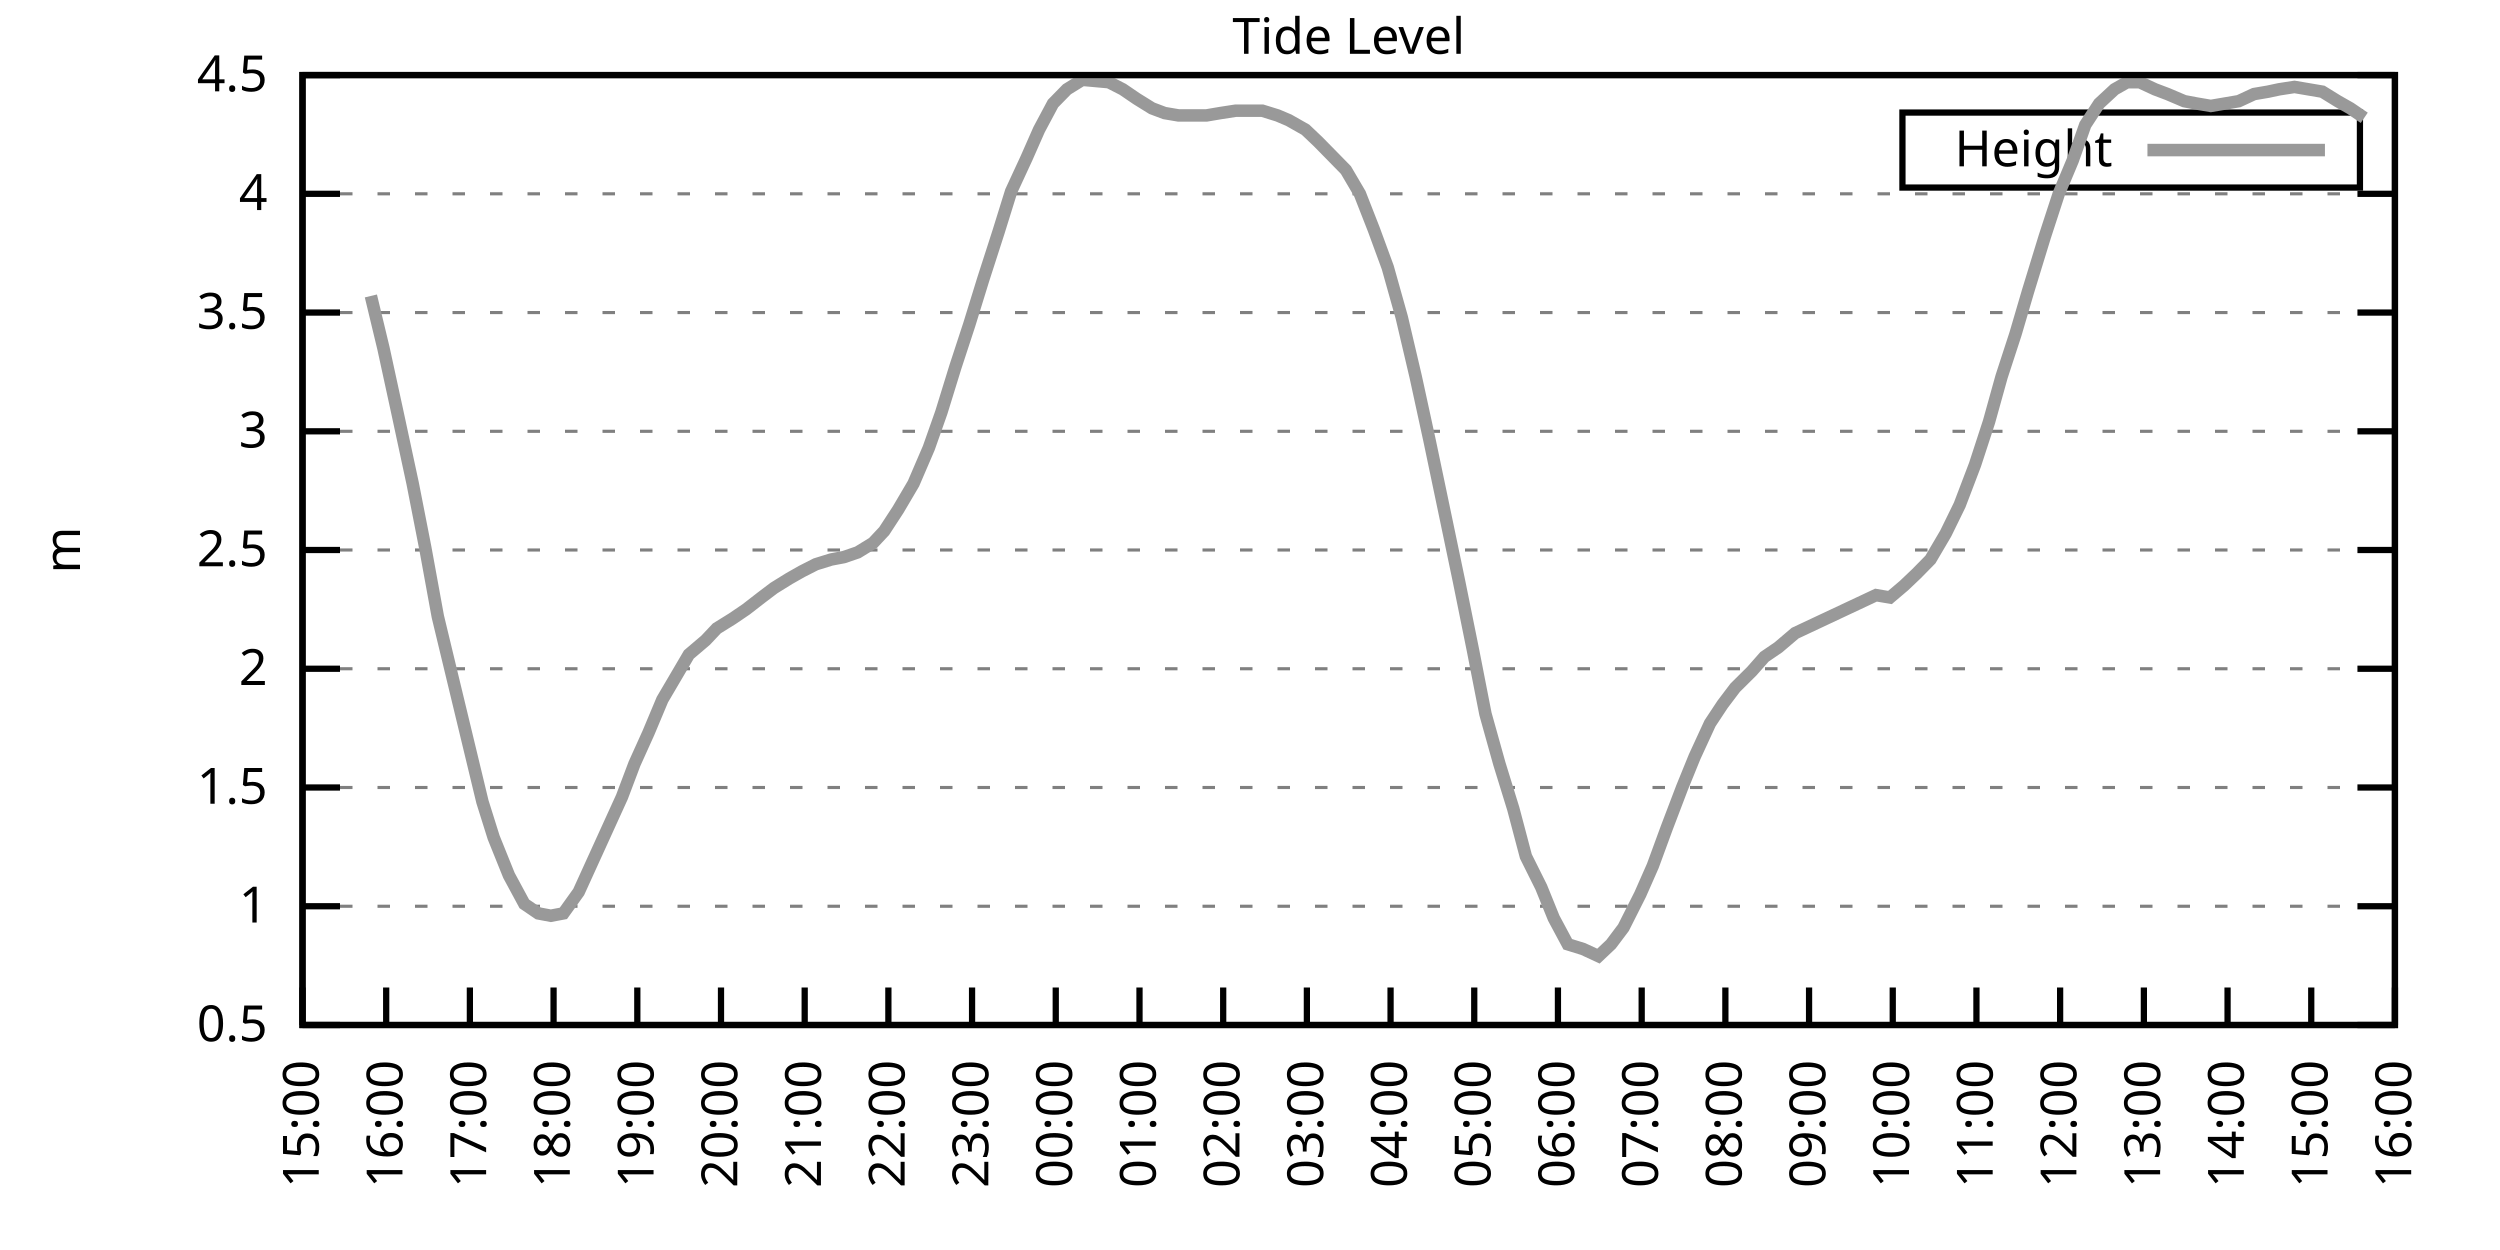
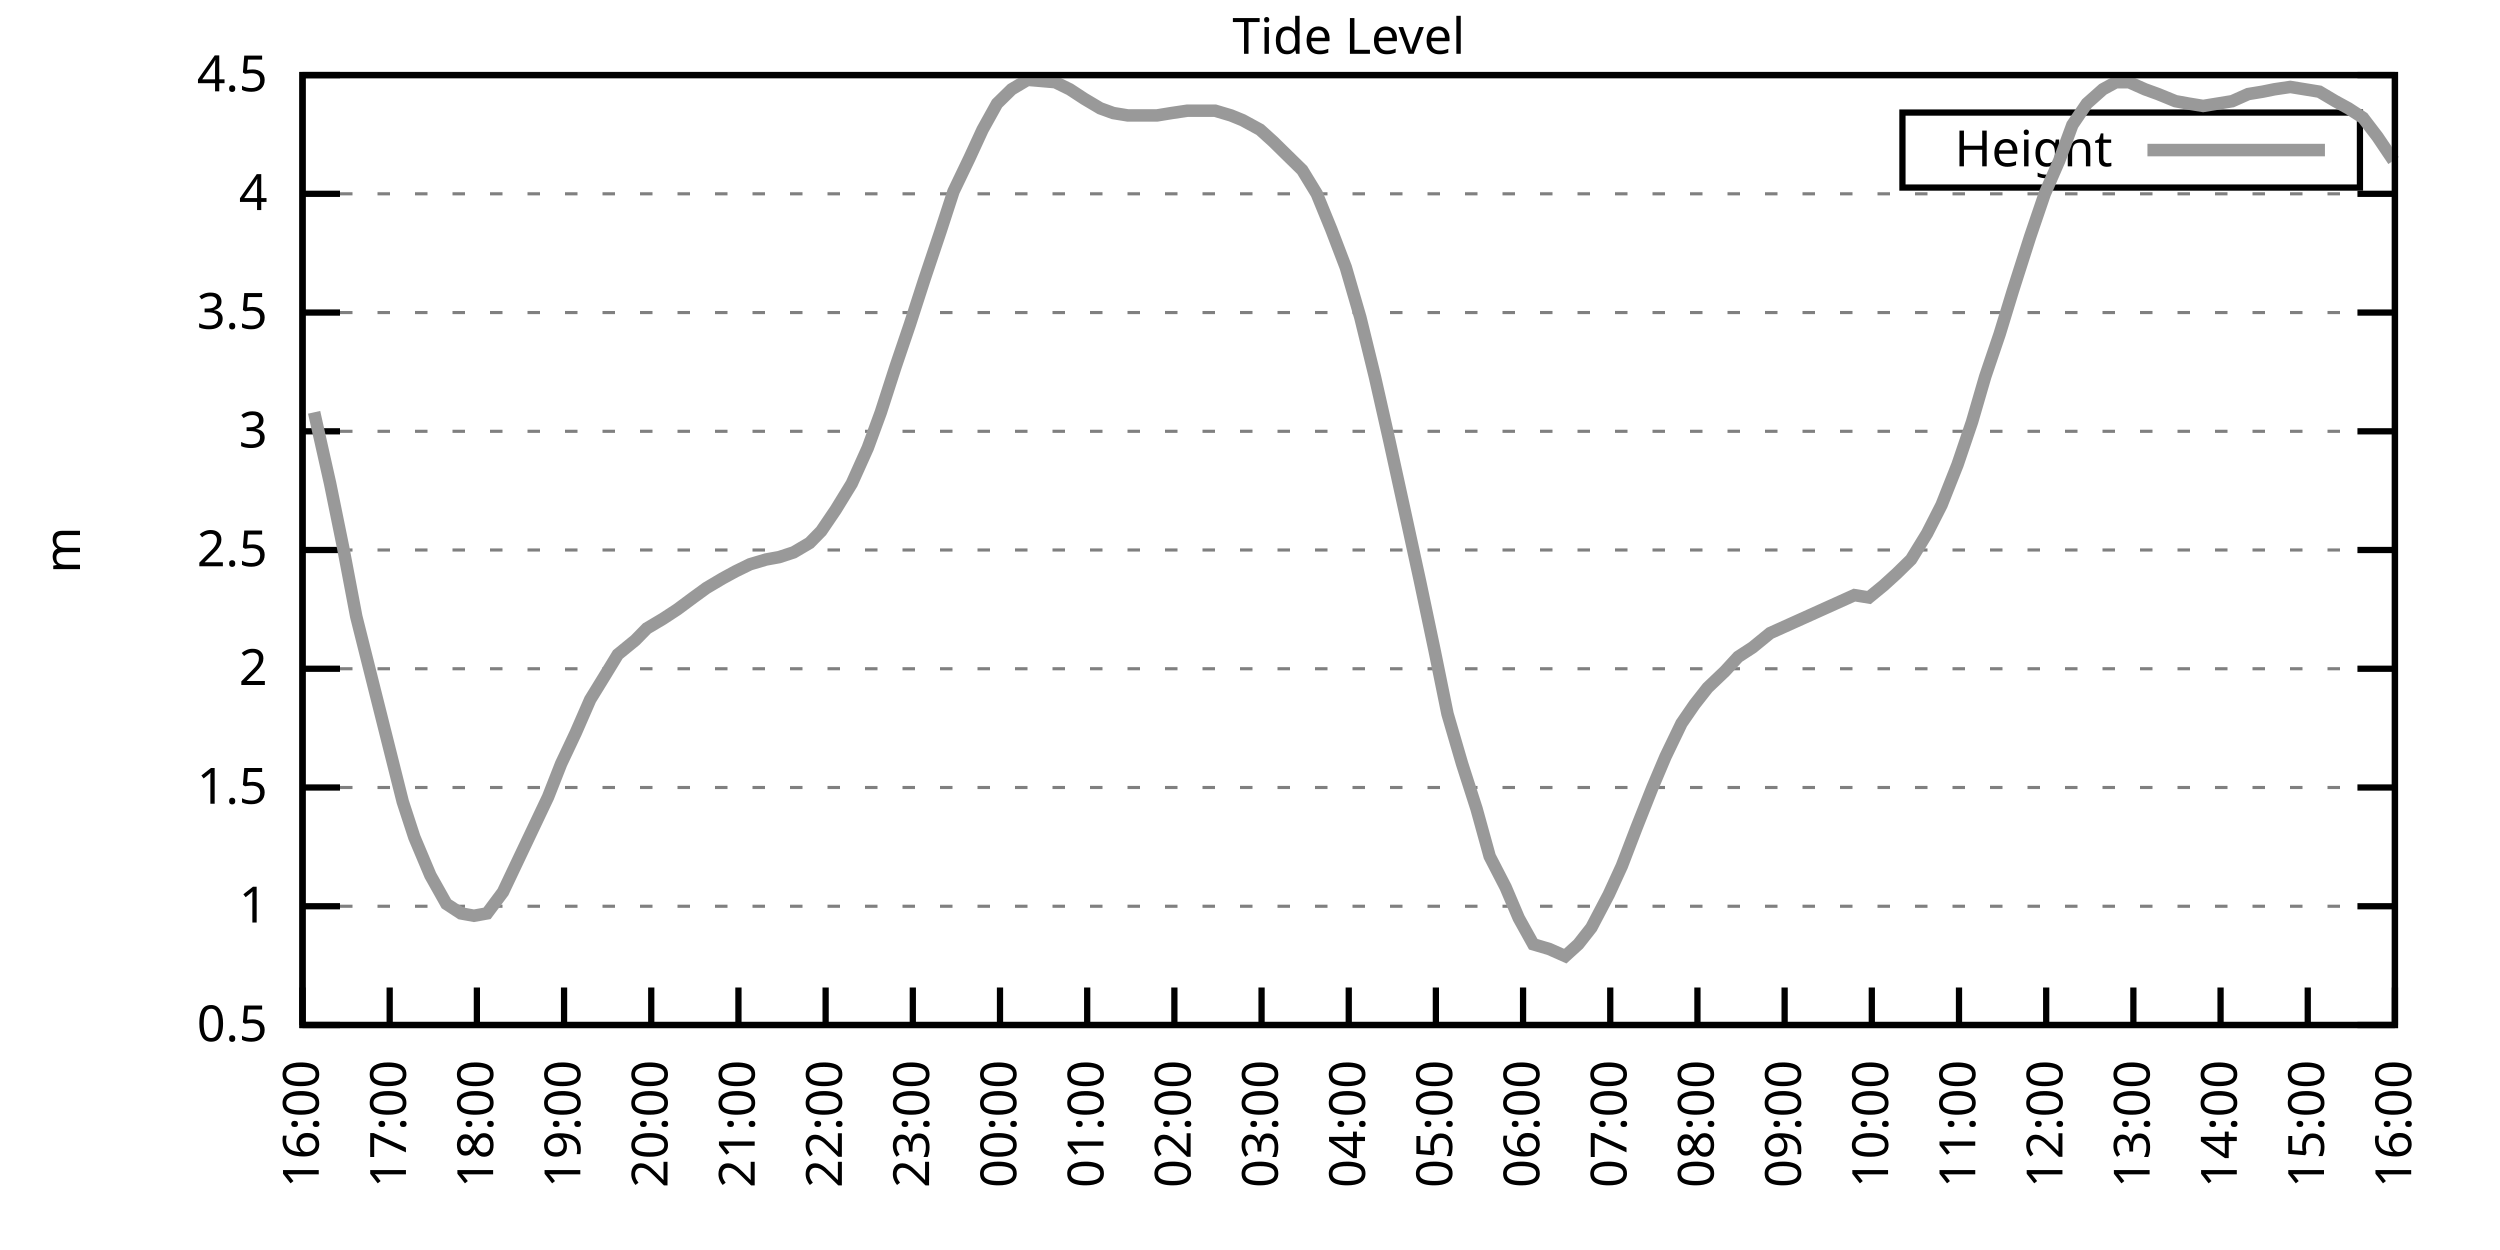
<svg xmlns="http://www.w3.org/2000/svg" xmlns:xlink="http://www.w3.org/1999/xlink" width="400" height="200" viewBox="0 0 400 200">
  <g id="gnuplot_canvas">
    <rect x="0" y="0" width="400" height="200" fill="none" />
    <defs>
      <circle id="gpDot" r="0.5" stroke-width="0.5" stroke="currentColor" />
      <path id="gpPt0" stroke-width="0.333" stroke="currentColor" d="M-1,0 h2 M0,-1 v2" />
      <path id="gpPt1" stroke-width="0.333" stroke="currentColor" d="M-1,-1 L1,1 M1,-1 L-1,1" />
      <path id="gpPt2" stroke-width="0.333" stroke="currentColor" d="M-1,0 L1,0 M0,-1 L0,1 M-1,-1 L1,1 M-1,1 L1,-1" />
      <rect id="gpPt3" stroke-width="0.333" stroke="currentColor" x="-1" y="-1" width="2" height="2" />
      <rect id="gpPt4" stroke-width="0.333" stroke="currentColor" fill="currentColor" x="-1" y="-1" width="2" height="2" />
      <circle id="gpPt5" stroke-width="0.333" stroke="currentColor" cx="0" cy="0" r="1" />
      <use xlink:href="#gpPt5" id="gpPt6" fill="currentColor" stroke="none" />
      <path id="gpPt7" stroke-width="0.333" stroke="currentColor" d="M0,-1.33 L-1.33,0.67 L1.33,0.67 z" />
      <use xlink:href="#gpPt7" id="gpPt8" fill="currentColor" stroke="none" />
      <use xlink:href="#gpPt7" id="gpPt9" stroke="currentColor" transform="rotate(180)" />
      <use xlink:href="#gpPt9" id="gpPt10" fill="currentColor" stroke="none" />
      <use xlink:href="#gpPt3" id="gpPt11" stroke="currentColor" transform="rotate(45)" />
      <use xlink:href="#gpPt11" id="gpPt12" fill="currentColor" stroke="none" />
      <path id="gpPt13" stroke-width="0.333" stroke="currentColor" d="M0,1.330 L1.265,0.411 L0.782,-1.067 L-0.782,-1.076 L-1.265,0.411 z" />
      <use xlink:href="#gpPt13" id="gpPt14" fill="currentColor" stroke="none" />
      <filter id="textbox" filterUnits="objectBoundingBox" x="0" y="0" height="1" width="1">
        <feFlood flood-color="white" flood-opacity="1" result="bgnd" />
        <feComposite in="SourceGraphic" in2="bgnd" operator="atop" />
      </filter>
      <filter id="greybox" filterUnits="objectBoundingBox" x="0" y="0" height="1" width="1">
        <feFlood flood-color="lightgrey" flood-opacity="1" result="grey" />
        <feComposite in="SourceGraphic" in2="grey" operator="atop" />
      </filter>
    </defs>
    <g fill="none" color="white" stroke="currentColor" stroke-width="1.00" stroke-linecap="butt" stroke-linejoin="miter">
</g>
    <g fill="none" color="black" stroke="currentColor" stroke-width="1.00" stroke-linecap="butt" stroke-linejoin="miter">
      <g stroke="none" shape-rendering="crispEdges">
        <polygon fill="rgb(255, 255, 255)" points="48.40,164.00 383.18,164.00 383.18,12.02 48.40,12.02 " />
      </g>
    </g>
    <g fill="none" color="black" stroke="currentColor" stroke-width="1.00" stroke-linecap="butt" stroke-linejoin="miter">
</g>
    <g fill="none" color="black" stroke="black" stroke-width="0.50" stroke-linecap="butt" stroke-linejoin="miter">
</g>
    <g fill="none" color="gray" stroke="currentColor" stroke-width="0.50" stroke-linecap="butt" stroke-linejoin="miter">
      <path stroke="gray" stroke-dasharray="2,4" class="gridline" d="M48.40,164.00 L383.19,164.00  " />
    </g>
    <g fill="none" color="gray" stroke="gray" stroke-width="1.00" stroke-linecap="butt" stroke-linejoin="miter">
</g>
    <g fill="none" color="black" stroke="currentColor" stroke-width="1.00" stroke-linecap="butt" stroke-linejoin="miter">
      <path stroke="black" d="M48.40,164.00 L54.40,164.00 M383.19,164.00 L377.19,164.00  " />
      <g transform="translate(42.80,166.60)" stroke="none" fill="black" font-family="Sans" font-size="8.00" text-anchor="end">
        <text>
          <tspan font-family="Sans"> 0.5</tspan>
        </text>
      </g>
    </g>
    <g fill="none" color="black" stroke="currentColor" stroke-width="1.00" stroke-linecap="butt" stroke-linejoin="miter">
</g>
    <g fill="none" color="black" stroke="black" stroke-width="0.50" stroke-linecap="butt" stroke-linejoin="miter">
</g>
    <g fill="none" color="gray" stroke="currentColor" stroke-width="0.50" stroke-linecap="butt" stroke-linejoin="miter">
      <path stroke="gray" stroke-dasharray="2,4" class="gridline" d="M48.40,145.00 L383.19,145.00  " />
    </g>
    <g fill="none" color="gray" stroke="gray" stroke-width="1.00" stroke-linecap="butt" stroke-linejoin="miter">
</g>
    <g fill="none" color="black" stroke="currentColor" stroke-width="1.00" stroke-linecap="butt" stroke-linejoin="miter">
      <path stroke="black" d="M48.40,145.00 L54.40,145.00 M383.19,145.00 L377.19,145.00  " />
      <g transform="translate(42.80,147.60)" stroke="none" fill="black" font-family="Sans" font-size="8.00" text-anchor="end">
        <text>
          <tspan font-family="Sans"> 1</tspan>
        </text>
      </g>
    </g>
    <g fill="none" color="black" stroke="currentColor" stroke-width="1.00" stroke-linecap="butt" stroke-linejoin="miter">
</g>
    <g fill="none" color="black" stroke="black" stroke-width="0.50" stroke-linecap="butt" stroke-linejoin="miter">
</g>
    <g fill="none" color="gray" stroke="currentColor" stroke-width="0.50" stroke-linecap="butt" stroke-linejoin="miter">
      <path stroke="gray" stroke-dasharray="2,4" class="gridline" d="M48.40,126.00 L383.19,126.00  " />
    </g>
    <g fill="none" color="gray" stroke="gray" stroke-width="1.00" stroke-linecap="butt" stroke-linejoin="miter">
</g>
    <g fill="none" color="black" stroke="currentColor" stroke-width="1.00" stroke-linecap="butt" stroke-linejoin="miter">
      <path stroke="black" d="M48.40,126.00 L54.40,126.00 M383.19,126.00 L377.19,126.00  " />
      <g transform="translate(42.80,128.60)" stroke="none" fill="black" font-family="Sans" font-size="8.00" text-anchor="end">
        <text>
          <tspan font-family="Sans"> 1.5</tspan>
        </text>
      </g>
    </g>
    <g fill="none" color="black" stroke="currentColor" stroke-width="1.00" stroke-linecap="butt" stroke-linejoin="miter">
</g>
    <g fill="none" color="black" stroke="black" stroke-width="0.50" stroke-linecap="butt" stroke-linejoin="miter">
</g>
    <g fill="none" color="gray" stroke="currentColor" stroke-width="0.50" stroke-linecap="butt" stroke-linejoin="miter">
      <path stroke="gray" stroke-dasharray="2,4" class="gridline" d="M48.40,107.00 L383.19,107.00  " />
    </g>
    <g fill="none" color="gray" stroke="gray" stroke-width="1.00" stroke-linecap="butt" stroke-linejoin="miter">
</g>
    <g fill="none" color="black" stroke="currentColor" stroke-width="1.00" stroke-linecap="butt" stroke-linejoin="miter">
      <path stroke="black" d="M48.40,107.00 L54.40,107.00 M383.19,107.00 L377.19,107.00  " />
      <g transform="translate(42.80,109.60)" stroke="none" fill="black" font-family="Sans" font-size="8.00" text-anchor="end">
        <text>
          <tspan font-family="Sans"> 2</tspan>
        </text>
      </g>
    </g>
    <g fill="none" color="black" stroke="currentColor" stroke-width="1.00" stroke-linecap="butt" stroke-linejoin="miter">
</g>
    <g fill="none" color="black" stroke="black" stroke-width="0.50" stroke-linecap="butt" stroke-linejoin="miter">
</g>
    <g fill="none" color="gray" stroke="currentColor" stroke-width="0.50" stroke-linecap="butt" stroke-linejoin="miter">
      <path stroke="gray" stroke-dasharray="2,4" class="gridline" d="M48.40,88.00 L383.19,88.00  " />
    </g>
    <g fill="none" color="gray" stroke="gray" stroke-width="1.00" stroke-linecap="butt" stroke-linejoin="miter">
</g>
    <g fill="none" color="black" stroke="currentColor" stroke-width="1.00" stroke-linecap="butt" stroke-linejoin="miter">
      <path stroke="black" d="M48.40,88.00 L54.40,88.00 M383.19,88.00 L377.19,88.00  " />
      <g transform="translate(42.80,90.60)" stroke="none" fill="black" font-family="Sans" font-size="8.00" text-anchor="end">
        <text>
          <tspan font-family="Sans"> 2.5</tspan>
        </text>
      </g>
    </g>
    <g fill="none" color="black" stroke="currentColor" stroke-width="1.00" stroke-linecap="butt" stroke-linejoin="miter">
</g>
    <g fill="none" color="black" stroke="black" stroke-width="0.50" stroke-linecap="butt" stroke-linejoin="miter">
</g>
    <g fill="none" color="gray" stroke="currentColor" stroke-width="0.50" stroke-linecap="butt" stroke-linejoin="miter">
      <path stroke="gray" stroke-dasharray="2,4" class="gridline" d="M48.40,69.01 L383.19,69.01  " />
    </g>
    <g fill="none" color="gray" stroke="gray" stroke-width="1.00" stroke-linecap="butt" stroke-linejoin="miter">
</g>
    <g fill="none" color="black" stroke="currentColor" stroke-width="1.00" stroke-linecap="butt" stroke-linejoin="miter">
      <path stroke="black" d="M48.40,69.01 L54.40,69.01 M383.19,69.01 L377.19,69.01  " />
      <g transform="translate(42.80,71.61)" stroke="none" fill="black" font-family="Sans" font-size="8.00" text-anchor="end">
        <text>
          <tspan font-family="Sans"> 3</tspan>
        </text>
      </g>
    </g>
    <g fill="none" color="black" stroke="currentColor" stroke-width="1.00" stroke-linecap="butt" stroke-linejoin="miter">
</g>
    <g fill="none" color="black" stroke="black" stroke-width="0.50" stroke-linecap="butt" stroke-linejoin="miter">
</g>
    <g fill="none" color="gray" stroke="currentColor" stroke-width="0.50" stroke-linecap="butt" stroke-linejoin="miter">
      <path stroke="gray" stroke-dasharray="2,4" class="gridline" d="M48.40,50.01 L383.19,50.01  " />
    </g>
    <g fill="none" color="gray" stroke="gray" stroke-width="1.00" stroke-linecap="butt" stroke-linejoin="miter">
</g>
    <g fill="none" color="black" stroke="currentColor" stroke-width="1.00" stroke-linecap="butt" stroke-linejoin="miter">
      <path stroke="black" d="M48.40,50.01 L54.40,50.01 M383.19,50.01 L377.19,50.01  " />
      <g transform="translate(42.80,52.61)" stroke="none" fill="black" font-family="Sans" font-size="8.00" text-anchor="end">
        <text>
          <tspan font-family="Sans"> 3.5</tspan>
        </text>
      </g>
    </g>
    <g fill="none" color="black" stroke="currentColor" stroke-width="1.00" stroke-linecap="butt" stroke-linejoin="miter">
</g>
    <g fill="none" color="black" stroke="black" stroke-width="0.50" stroke-linecap="butt" stroke-linejoin="miter">
</g>
    <g fill="none" color="gray" stroke="currentColor" stroke-width="0.50" stroke-linecap="butt" stroke-linejoin="miter">
      <path stroke="gray" stroke-dasharray="2,4" class="gridline" d="M48.40,31.01 L383.19,31.01  " />
    </g>
    <g fill="none" color="gray" stroke="gray" stroke-width="1.00" stroke-linecap="butt" stroke-linejoin="miter">
</g>
    <g fill="none" color="black" stroke="currentColor" stroke-width="1.00" stroke-linecap="butt" stroke-linejoin="miter">
      <path stroke="black" d="M48.40,31.01 L54.40,31.01 M383.19,31.01 L377.19,31.01  " />
      <g transform="translate(42.80,33.61)" stroke="none" fill="black" font-family="Sans" font-size="8.00" text-anchor="end">
        <text>
          <tspan font-family="Sans"> 4</tspan>
        </text>
      </g>
    </g>
    <g fill="none" color="black" stroke="currentColor" stroke-width="1.00" stroke-linecap="butt" stroke-linejoin="miter">
</g>
    <g fill="none" color="black" stroke="black" stroke-width="0.50" stroke-linecap="butt" stroke-linejoin="miter">
</g>
    <g fill="none" color="gray" stroke="currentColor" stroke-width="0.50" stroke-linecap="butt" stroke-linejoin="miter">
      <path stroke="gray" stroke-dasharray="2,4" class="gridline" d="M48.40,12.01 L383.19,12.01  " />
    </g>
    <g fill="none" color="gray" stroke="gray" stroke-width="1.00" stroke-linecap="butt" stroke-linejoin="miter">
</g>
    <g fill="none" color="black" stroke="currentColor" stroke-width="1.00" stroke-linecap="butt" stroke-linejoin="miter">
      <path stroke="black" d="M48.40,12.01 L54.40,12.01 M383.19,12.01 L377.19,12.01  " />
      <g transform="translate(42.80,14.61)" stroke="none" fill="black" font-family="Sans" font-size="8.00" text-anchor="end">
        <text>
          <tspan font-family="Sans"> 4.5</tspan>
        </text>
      </g>
    </g>
    <g fill="none" color="black" stroke="currentColor" stroke-width="1.00" stroke-linecap="butt" stroke-linejoin="miter">
      <path stroke="black" d="M48.40,164.00 L48.40,158.00  " />
      <g transform="translate(51.00,169.60) rotate(270.00)" stroke="none" fill="black" font-family="Sans" font-size="8.00" text-anchor="end">
        <text>
-           <tspan font-family="Sans">15:00</tspan>
-         </text>
-       </g>
-     </g>
-     <g fill="none" color="black" stroke="currentColor" stroke-width="1.00" stroke-linecap="butt" stroke-linejoin="miter">
-       <path stroke="black" d="M61.79,164.00 L61.79,158.00  " />
-       <g transform="translate(64.39,169.60) rotate(270.00)" stroke="none" fill="black" font-family="Sans" font-size="8.00" text-anchor="end">
-         <text>
          <tspan font-family="Sans">16:00</tspan>
        </text>
      </g>
    </g>
    <g fill="none" color="black" stroke="currentColor" stroke-width="1.00" stroke-linecap="butt" stroke-linejoin="miter">
-       <path stroke="black" d="M75.18,164.00 L75.18,158.00  " />
-       <g transform="translate(77.78,169.60) rotate(270.00)" stroke="none" fill="black" font-family="Sans" font-size="8.00" text-anchor="end">
+       <path stroke="black" d="M62.35,164.00 L62.35,158.00  " />
+       <g transform="translate(64.95,169.60) rotate(270.00)" stroke="none" fill="black" font-family="Sans" font-size="8.00" text-anchor="end">
        <text>
          <tspan font-family="Sans">17:00</tspan>
        </text>
      </g>
    </g>
    <g fill="none" color="black" stroke="currentColor" stroke-width="1.00" stroke-linecap="butt" stroke-linejoin="miter">
-       <path stroke="black" d="M88.57,164.00 L88.57,158.00  " />
-       <g transform="translate(91.17,169.60) rotate(270.00)" stroke="none" fill="black" font-family="Sans" font-size="8.00" text-anchor="end">
+       <path stroke="black" d="M76.30,164.00 L76.30,158.00  " />
+       <g transform="translate(78.90,169.60) rotate(270.00)" stroke="none" fill="black" font-family="Sans" font-size="8.00" text-anchor="end">
        <text>
          <tspan font-family="Sans">18:00</tspan>
        </text>
      </g>
    </g>
    <g fill="none" color="black" stroke="currentColor" stroke-width="1.00" stroke-linecap="butt" stroke-linejoin="miter">
-       <path stroke="black" d="M101.97,164.00 L101.97,158.00  " />
-       <g transform="translate(104.57,169.60) rotate(270.00)" stroke="none" fill="black" font-family="Sans" font-size="8.00" text-anchor="end">
+       <path stroke="black" d="M90.25,164.00 L90.25,158.00  " />
+       <g transform="translate(92.85,169.60) rotate(270.00)" stroke="none" fill="black" font-family="Sans" font-size="8.00" text-anchor="end">
        <text>
          <tspan font-family="Sans">19:00</tspan>
        </text>
      </g>
    </g>
    <g fill="none" color="black" stroke="currentColor" stroke-width="1.00" stroke-linecap="butt" stroke-linejoin="miter">
-       <path stroke="black" d="M115.36,164.00 L115.36,158.00  " />
-       <g transform="translate(117.96,169.60) rotate(270.00)" stroke="none" fill="black" font-family="Sans" font-size="8.00" text-anchor="end">
+       <path stroke="black" d="M104.20,164.00 L104.20,158.00  " />
+       <g transform="translate(106.80,169.60) rotate(270.00)" stroke="none" fill="black" font-family="Sans" font-size="8.00" text-anchor="end">
        <text>
          <tspan font-family="Sans">20:00</tspan>
        </text>
      </g>
    </g>
    <g fill="none" color="black" stroke="currentColor" stroke-width="1.00" stroke-linecap="butt" stroke-linejoin="miter">
-       <path stroke="black" d="M128.75,164.00 L128.75,158.00  " />
-       <g transform="translate(131.35,169.60) rotate(270.00)" stroke="none" fill="black" font-family="Sans" font-size="8.00" text-anchor="end">
+       <path stroke="black" d="M118.15,164.00 L118.15,158.00  " />
+       <g transform="translate(120.75,169.60) rotate(270.00)" stroke="none" fill="black" font-family="Sans" font-size="8.00" text-anchor="end">
        <text>
          <tspan font-family="Sans">21:00</tspan>
        </text>
      </g>
    </g>
    <g fill="none" color="black" stroke="currentColor" stroke-width="1.00" stroke-linecap="butt" stroke-linejoin="miter">
-       <path stroke="black" d="M142.14,164.00 L142.14,158.00  " />
-       <g transform="translate(144.74,169.60) rotate(270.00)" stroke="none" fill="black" font-family="Sans" font-size="8.00" text-anchor="end">
+       <path stroke="black" d="M132.10,164.00 L132.10,158.00  " />
+       <g transform="translate(134.70,169.60) rotate(270.00)" stroke="none" fill="black" font-family="Sans" font-size="8.00" text-anchor="end">
        <text>
          <tspan font-family="Sans">22:00</tspan>
        </text>
      </g>
    </g>
    <g fill="none" color="black" stroke="currentColor" stroke-width="1.00" stroke-linecap="butt" stroke-linejoin="miter">
-       <path stroke="black" d="M155.53,164.00 L155.53,158.00  " />
-       <g transform="translate(158.13,169.60) rotate(270.00)" stroke="none" fill="black" font-family="Sans" font-size="8.00" text-anchor="end">
+       <path stroke="black" d="M146.05,164.00 L146.05,158.00  " />
+       <g transform="translate(148.65,169.60) rotate(270.00)" stroke="none" fill="black" font-family="Sans" font-size="8.00" text-anchor="end">
        <text>
          <tspan font-family="Sans">23:00</tspan>
        </text>
      </g>
    </g>
    <g fill="none" color="black" stroke="currentColor" stroke-width="1.00" stroke-linecap="butt" stroke-linejoin="miter">
-       <path stroke="black" d="M168.92,164.00 L168.92,158.00  " />
-       <g transform="translate(171.52,169.60) rotate(270.00)" stroke="none" fill="black" font-family="Sans" font-size="8.00" text-anchor="end">
+       <path stroke="black" d="M160.00,164.00 L160.00,158.00  " />
+       <g transform="translate(162.60,169.60) rotate(270.00)" stroke="none" fill="black" font-family="Sans" font-size="8.00" text-anchor="end">
        <text>
          <tspan font-family="Sans">00:00</tspan>
        </text>
      </g>
    </g>
    <g fill="none" color="black" stroke="currentColor" stroke-width="1.00" stroke-linecap="butt" stroke-linejoin="miter">
-       <path stroke="black" d="M182.32,164.00 L182.32,158.00  " />
-       <g transform="translate(184.92,169.60) rotate(270.00)" stroke="none" fill="black" font-family="Sans" font-size="8.00" text-anchor="end">
+       <path stroke="black" d="M173.95,164.00 L173.95,158.00  " />
+       <g transform="translate(176.55,169.60) rotate(270.00)" stroke="none" fill="black" font-family="Sans" font-size="8.00" text-anchor="end">
        <text>
          <tspan font-family="Sans">01:00</tspan>
        </text>
      </g>
    </g>
    <g fill="none" color="black" stroke="currentColor" stroke-width="1.00" stroke-linecap="butt" stroke-linejoin="miter">
-       <path stroke="black" d="M195.71,164.00 L195.71,158.00  " />
-       <g transform="translate(198.31,169.60) rotate(270.00)" stroke="none" fill="black" font-family="Sans" font-size="8.00" text-anchor="end">
+       <path stroke="black" d="M187.90,164.00 L187.90,158.00  " />
+       <g transform="translate(190.50,169.60) rotate(270.00)" stroke="none" fill="black" font-family="Sans" font-size="8.00" text-anchor="end">
        <text>
          <tspan font-family="Sans">02:00</tspan>
        </text>
      </g>
    </g>
    <g fill="none" color="black" stroke="currentColor" stroke-width="1.00" stroke-linecap="butt" stroke-linejoin="miter">
-       <path stroke="black" d="M209.10,164.00 L209.10,158.00  " />
-       <g transform="translate(211.70,169.60) rotate(270.00)" stroke="none" fill="black" font-family="Sans" font-size="8.00" text-anchor="end">
+       <path stroke="black" d="M201.85,164.00 L201.85,158.00  " />
+       <g transform="translate(204.45,169.60) rotate(270.00)" stroke="none" fill="black" font-family="Sans" font-size="8.00" text-anchor="end">
        <text>
          <tspan font-family="Sans">03:00</tspan>
        </text>
      </g>
    </g>
    <g fill="none" color="black" stroke="currentColor" stroke-width="1.00" stroke-linecap="butt" stroke-linejoin="miter">
-       <path stroke="black" d="M222.49,164.00 L222.49,158.00  " />
-       <g transform="translate(225.09,169.60) rotate(270.00)" stroke="none" fill="black" font-family="Sans" font-size="8.00" text-anchor="end">
+       <path stroke="black" d="M215.80,164.00 L215.80,158.00  " />
+       <g transform="translate(218.40,169.60) rotate(270.00)" stroke="none" fill="black" font-family="Sans" font-size="8.00" text-anchor="end">
        <text>
          <tspan font-family="Sans">04:00</tspan>
        </text>
      </g>
    </g>
    <g fill="none" color="black" stroke="currentColor" stroke-width="1.00" stroke-linecap="butt" stroke-linejoin="miter">
-       <path stroke="black" d="M235.88,164.00 L235.88,158.00  " />
-       <g transform="translate(238.48,169.60) rotate(270.00)" stroke="none" fill="black" font-family="Sans" font-size="8.00" text-anchor="end">
+       <path stroke="black" d="M229.74,164.00 L229.74,158.00  " />
+       <g transform="translate(232.34,169.60) rotate(270.00)" stroke="none" fill="black" font-family="Sans" font-size="8.00" text-anchor="end">
        <text>
          <tspan font-family="Sans">05:00</tspan>
        </text>
      </g>
    </g>
    <g fill="none" color="black" stroke="currentColor" stroke-width="1.00" stroke-linecap="butt" stroke-linejoin="miter">
-       <path stroke="black" d="M249.27,164.00 L249.27,158.00  " />
-       <g transform="translate(251.87,169.60) rotate(270.00)" stroke="none" fill="black" font-family="Sans" font-size="8.00" text-anchor="end">
+       <path stroke="black" d="M243.69,164.00 L243.69,158.00  " />
+       <g transform="translate(246.29,169.60) rotate(270.00)" stroke="none" fill="black" font-family="Sans" font-size="8.00" text-anchor="end">
        <text>
          <tspan font-family="Sans">06:00</tspan>
        </text>
      </g>
    </g>
    <g fill="none" color="black" stroke="currentColor" stroke-width="1.00" stroke-linecap="butt" stroke-linejoin="miter">
-       <path stroke="black" d="M262.67,164.00 L262.67,158.00  " />
-       <g transform="translate(265.27,169.60) rotate(270.00)" stroke="none" fill="black" font-family="Sans" font-size="8.00" text-anchor="end">
+       <path stroke="black" d="M257.64,164.00 L257.64,158.00  " />
+       <g transform="translate(260.24,169.60) rotate(270.00)" stroke="none" fill="black" font-family="Sans" font-size="8.00" text-anchor="end">
        <text>
          <tspan font-family="Sans">07:00</tspan>
        </text>
      </g>
    </g>
    <g fill="none" color="black" stroke="currentColor" stroke-width="1.00" stroke-linecap="butt" stroke-linejoin="miter">
-       <path stroke="black" d="M276.06,164.00 L276.06,158.00  " />
-       <g transform="translate(278.66,169.60) rotate(270.00)" stroke="none" fill="black" font-family="Sans" font-size="8.00" text-anchor="end">
+       <path stroke="black" d="M271.59,164.00 L271.59,158.00  " />
+       <g transform="translate(274.19,169.60) rotate(270.00)" stroke="none" fill="black" font-family="Sans" font-size="8.00" text-anchor="end">
        <text>
          <tspan font-family="Sans">08:00</tspan>
        </text>
      </g>
    </g>
    <g fill="none" color="black" stroke="currentColor" stroke-width="1.00" stroke-linecap="butt" stroke-linejoin="miter">
-       <path stroke="black" d="M289.45,164.00 L289.45,158.00  " />
-       <g transform="translate(292.05,169.60) rotate(270.00)" stroke="none" fill="black" font-family="Sans" font-size="8.00" text-anchor="end">
+       <path stroke="black" d="M285.54,164.00 L285.54,158.00  " />
+       <g transform="translate(288.14,169.60) rotate(270.00)" stroke="none" fill="black" font-family="Sans" font-size="8.00" text-anchor="end">
        <text>
          <tspan font-family="Sans">09:00</tspan>
        </text>
      </g>
    </g>
    <g fill="none" color="black" stroke="currentColor" stroke-width="1.00" stroke-linecap="butt" stroke-linejoin="miter">
-       <path stroke="black" d="M302.84,164.00 L302.84,158.00  " />
-       <g transform="translate(305.44,169.60) rotate(270.00)" stroke="none" fill="black" font-family="Sans" font-size="8.00" text-anchor="end">
+       <path stroke="black" d="M299.49,164.00 L299.49,158.00  " />
+       <g transform="translate(302.09,169.60) rotate(270.00)" stroke="none" fill="black" font-family="Sans" font-size="8.00" text-anchor="end">
        <text>
          <tspan font-family="Sans">10:00</tspan>
        </text>
      </g>
    </g>
    <g fill="none" color="black" stroke="currentColor" stroke-width="1.00" stroke-linecap="butt" stroke-linejoin="miter">
-       <path stroke="black" d="M316.23,164.00 L316.23,158.00  " />
-       <g transform="translate(318.83,169.60) rotate(270.00)" stroke="none" fill="black" font-family="Sans" font-size="8.00" text-anchor="end">
+       <path stroke="black" d="M313.44,164.00 L313.44,158.00  " />
+       <g transform="translate(316.04,169.60) rotate(270.00)" stroke="none" fill="black" font-family="Sans" font-size="8.00" text-anchor="end">
        <text>
          <tspan font-family="Sans">11:00</tspan>
        </text>
      </g>
    </g>
    <g fill="none" color="black" stroke="currentColor" stroke-width="1.00" stroke-linecap="butt" stroke-linejoin="miter">
-       <path stroke="black" d="M329.62,164.00 L329.62,158.00  " />
-       <g transform="translate(332.22,169.60) rotate(270.00)" stroke="none" fill="black" font-family="Sans" font-size="8.00" text-anchor="end">
+       <path stroke="black" d="M327.39,164.00 L327.39,158.00  " />
+       <g transform="translate(329.99,169.60) rotate(270.00)" stroke="none" fill="black" font-family="Sans" font-size="8.00" text-anchor="end">
        <text>
          <tspan font-family="Sans">12:00</tspan>
        </text>
      </g>
    </g>
    <g fill="none" color="black" stroke="currentColor" stroke-width="1.00" stroke-linecap="butt" stroke-linejoin="miter">
-       <path stroke="black" d="M343.02,164.00 L343.02,158.00  " />
-       <g transform="translate(345.62,169.60) rotate(270.00)" stroke="none" fill="black" font-family="Sans" font-size="8.00" text-anchor="end">
+       <path stroke="black" d="M341.34,164.00 L341.34,158.00  " />
+       <g transform="translate(343.94,169.60) rotate(270.00)" stroke="none" fill="black" font-family="Sans" font-size="8.00" text-anchor="end">
        <text>
          <tspan font-family="Sans">13:00</tspan>
        </text>
      </g>
    </g>
    <g fill="none" color="black" stroke="currentColor" stroke-width="1.00" stroke-linecap="butt" stroke-linejoin="miter">
-       <path stroke="black" d="M356.41,164.00 L356.41,158.00  " />
-       <g transform="translate(359.01,169.60) rotate(270.00)" stroke="none" fill="black" font-family="Sans" font-size="8.00" text-anchor="end">
+       <path stroke="black" d="M355.29,164.00 L355.29,158.00  " />
+       <g transform="translate(357.89,169.60) rotate(270.00)" stroke="none" fill="black" font-family="Sans" font-size="8.00" text-anchor="end">
        <text>
          <tspan font-family="Sans">14:00</tspan>
        </text>
      </g>
    </g>
    <g fill="none" color="black" stroke="currentColor" stroke-width="1.00" stroke-linecap="butt" stroke-linejoin="miter">
-       <path stroke="black" d="M369.80,164.00 L369.80,158.00  " />
-       <g transform="translate(372.40,169.60) rotate(270.00)" stroke="none" fill="black" font-family="Sans" font-size="8.00" text-anchor="end">
+       <path stroke="black" d="M369.24,164.00 L369.24,158.00  " />
+       <g transform="translate(371.84,169.60) rotate(270.00)" stroke="none" fill="black" font-family="Sans" font-size="8.00" text-anchor="end">
        <text>
          <tspan font-family="Sans">15:00</tspan>
        </text>
      </g>
    </g>
    <g fill="none" color="black" stroke="currentColor" stroke-width="1.00" stroke-linecap="butt" stroke-linejoin="miter">
      <path stroke="black" d="M383.19,164.00 L383.19,158.00  " />
      <g transform="translate(385.79,169.60) rotate(270.00)" stroke="none" fill="black" font-family="Sans" font-size="8.00" text-anchor="end">
        <text>
          <tspan font-family="Sans">16:00</tspan>
        </text>
      </g>
    </g>
    <g fill="none" color="black" stroke="currentColor" stroke-width="1.00" stroke-linecap="butt" stroke-linejoin="miter">
</g>
    <g fill="none" color="black" stroke="currentColor" stroke-width="1.00" stroke-linecap="butt" stroke-linejoin="miter">
      <path stroke="black" d="M48.40,12.01 L48.40,164.00 L383.19,164.00 L383.19,12.01 L48.40,12.01 Z  " />
    </g>
    <g fill="none" color="black" stroke="currentColor" stroke-width="1.00" stroke-linecap="butt" stroke-linejoin="miter">
</g>
    <g fill="none" color="black" stroke="currentColor" stroke-width="1.00" stroke-linecap="butt" stroke-linejoin="miter">
      <path stroke="black" d="M304.39,30.01 L304.39,18.01 L377.59,18.01 L377.59,30.01 L304.39,30.01 Z  " />
    </g>
    <g id="Tide_level_plot_1">
      <g fill="none" color="white" stroke="black" stroke-width="2.00" stroke-linecap="butt" stroke-linejoin="miter">
</g>
      <g fill="none" color="black" stroke="currentColor" stroke-width="2.00" stroke-linecap="butt" stroke-linejoin="miter">
        <g transform="translate(337.99,26.61)" stroke="none" fill="black" font-family="Sans" font-size="8.00" text-anchor="end">
          <text>
            <tspan font-family="Sans">Height</tspan>
          </text>
        </g>
      </g>
      <g fill="none" color="black" stroke="currentColor" stroke-width="2.00" stroke-linecap="butt" stroke-linejoin="miter">
-         <path stroke="rgb(153, 153, 153)" d="M343.59,24.01 L371.99,24.01 M59.34,47.35 L61.35,55.71 L63.58,65.97 L66.03,77.37 L68.04,87.63 L70.05,98.64   L77.19,128.28 L78.98,133.98 L81.43,140.06 L83.89,144.62 L86.12,146.14 L88.13,146.52 L90.14,146.14 L92.59,142.72   L99.51,127.52 L101.52,122.20 L103.75,117.26 L105.98,111.94 L107.99,108.52 L110.22,104.72 L112.90,102.44 L114.69,100.54   L117.14,99.02 L119.38,97.50 L121.83,95.60 L123.84,94.08 L126.29,92.56 L128.30,91.42 L130.54,90.28 L132.99,89.52   L135.00,89.14 L137.23,88.38 L139.69,86.87 L141.47,84.97 L143.70,81.55 L146.16,77.37 L148.61,71.67 L150.62,65.97   L152.85,58.75 L155.09,51.91 L157.32,44.69 L159.77,37.09 L161.78,30.63 L164.24,25.31 L166.25,20.75 L168.48,16.57   L170.71,14.29 L173.17,12.77 L177.41,13.15 L179.64,14.29 L181.87,15.81 L184.32,17.33 L186.33,18.09 L188.57,18.47   L190.80,18.47 L193.03,18.47 L195.26,18.09 L197.72,17.71 L199.95,17.71 L201.96,17.71 L204.41,18.47 L206.20,19.23   L208.88,20.75 L210.88,22.65 L213.12,24.93 L215.35,27.21 L217.58,31.01 L219.81,36.71 L222.04,42.79 L224.28,50.77   L226.51,60.27 L228.74,70.53 L230.97,81.17 L233.43,92.94 L235.66,103.96 L237.67,114.22 L239.90,122.20 L242.13,129.42   L244.14,137.02 L246.60,141.96 L248.60,146.90 L250.84,151.08 L253.29,151.84 L255.75,152.98 L257.76,151.08 L259.76,148.42   L262.44,143.10 L264.45,138.54 L266.68,132.46 L269.14,126.00 L271.15,121.06 L273.60,115.74 L275.61,112.70 L277.62,110.04   L280.30,107.38 L282.31,105.10 L284.54,103.58 L287.22,101.30 L300.16,95.22 L302.39,95.60 L304.63,93.70 L306.63,91.80   L308.87,89.52 L311.32,85.35 L313.55,80.79 L316.01,74.33 L318.24,67.49 L320.25,60.27 L322.48,53.43 L324.49,46.59   L327.17,37.85 L329.40,31.01 L331.63,25.69 L333.64,19.99 L335.87,16.57 L338.33,14.29 L340.34,13.15 L342.35,13.15   L344.80,14.29 L346.81,15.05 L349.49,16.19 L351.50,16.57 L353.73,16.95 L355.96,16.57 L358.19,16.19 L360.65,15.05   L362.88,14.67 L364.66,14.29 L367.12,13.91 L369.35,14.29 L371.58,14.67 L374.04,16.19 L376.05,17.33 L378.28,18.85    " />
+         <path stroke="rgb(153, 153, 153)" d="M343.59,24.01 L371.99,24.01 M50.26,65.97 L52.82,77.37 L54.91,87.63 L57.00,98.64 L64.44,128.28 L66.30,133.98   L68.86,140.06 L71.42,144.62 L73.74,146.14 L75.83,146.52 L77.93,146.14 L80.48,142.72 L87.69,127.52 L89.78,122.20   L92.11,117.26 L94.43,111.94 L96.53,108.52 L98.85,104.72 L101.64,102.44 L103.50,100.54 L106.06,99.02 L108.38,97.50   L110.94,95.60 L113.03,94.08 L115.59,92.56 L117.68,91.42 L120.01,90.28 L122.57,89.52 L124.66,89.14 L126.98,88.38   L129.54,86.87 L131.40,84.97 L133.72,81.55 L136.28,77.37 L138.84,71.67 L140.93,65.97 L143.26,58.75 L145.58,51.91   L147.91,44.69 L150.46,37.09 L152.56,30.63 L155.11,25.31 L157.21,20.75 L159.53,16.57 L161.86,14.29 L164.41,12.77   L168.83,13.15 L171.16,14.29 L173.48,15.81 L176.04,17.33 L178.13,18.09 L180.46,18.47 L182.78,18.47 L185.11,18.47   L187.43,18.09 L189.99,17.71 L192.31,17.71 L194.41,17.71 L196.96,18.47 L198.82,19.23 L201.61,20.75 L203.71,22.65   L206.03,24.93 L208.36,27.21 L210.68,31.01 L213.01,36.71 L215.33,42.79 L217.65,50.77 L219.98,60.27 L222.30,70.53   L224.63,81.17 L227.19,92.94 L229.51,103.96 L231.60,114.22 L233.93,122.20 L236.25,129.42 L238.35,137.02 L240.90,141.96   L243.00,146.90 L245.32,151.08 L247.88,151.84 L250.44,152.98 L252.53,151.08 L254.62,148.42 L257.41,143.10 L259.50,138.54   L261.83,132.46 L264.39,126.00 L266.48,121.06 L269.04,115.74 L271.13,112.70 L273.22,110.04 L276.01,107.38 L278.10,105.10   L280.43,103.58 L283.22,101.30 L296.70,95.22 L299.03,95.60 L301.35,93.70 L303.44,91.80 L305.77,89.52 L308.33,85.35   L310.65,80.79 L313.21,74.33 L315.53,67.49 L317.63,60.27 L319.95,53.43 L322.04,46.59 L324.83,37.85 L327.16,31.01   L329.48,25.69 L331.58,19.99 L333.90,16.57 L336.46,14.29 L338.55,13.15 L340.64,13.15 L343.20,14.29 L345.29,15.05   L348.08,16.19 L350.18,16.57 L352.50,16.95 L354.83,16.57 L357.15,16.19 L359.71,15.05 L362.03,14.67 L363.89,14.29   L366.45,13.91 L368.78,14.29 L371.10,14.67 L373.66,16.19 L375.75,17.33 L378.08,18.85 L380.40,21.89 L382.96,25.69    " />
      </g>
    </g>
    <g fill="none" color="black" stroke="currentColor" stroke-width="2.00" stroke-linecap="butt" stroke-linejoin="miter">
</g>
    <g fill="none" color="black" stroke="black" stroke-width="1.00" stroke-linecap="butt" stroke-linejoin="miter">
</g>
    <g fill="none" color="black" stroke="currentColor" stroke-width="1.00" stroke-linecap="butt" stroke-linejoin="miter">
      <path stroke="black" d="M48.40,12.01 L48.40,164.00 L383.19,164.00 L383.19,12.01 L48.40,12.01 Z  " />
      <g transform="translate(12.80,88.01) rotate(270.00)" stroke="none" fill="black" font-family="Sans" font-size="8.00" text-anchor="middle">
        <text>
          <tspan font-family="Sans">m</tspan>
        </text>
      </g>
    </g>
    <g fill="none" color="black" stroke="currentColor" stroke-width="1.00" stroke-linecap="butt" stroke-linejoin="miter">
</g>
    <g fill="none" color="black" stroke="currentColor" stroke-width="1.00" stroke-linecap="butt" stroke-linejoin="miter">
      <g transform="translate(215.79,8.61)" stroke="none" fill="black" font-family="Sans" font-size="8.00" text-anchor="middle">
        <text>
          <tspan font-family="Sans">Tide Level</tspan>
        </text>
      </g>
    </g>
    <g fill="none" color="black" stroke="currentColor" stroke-width="1.00" stroke-linecap="butt" stroke-linejoin="miter">
</g>
  </g>
</svg>
